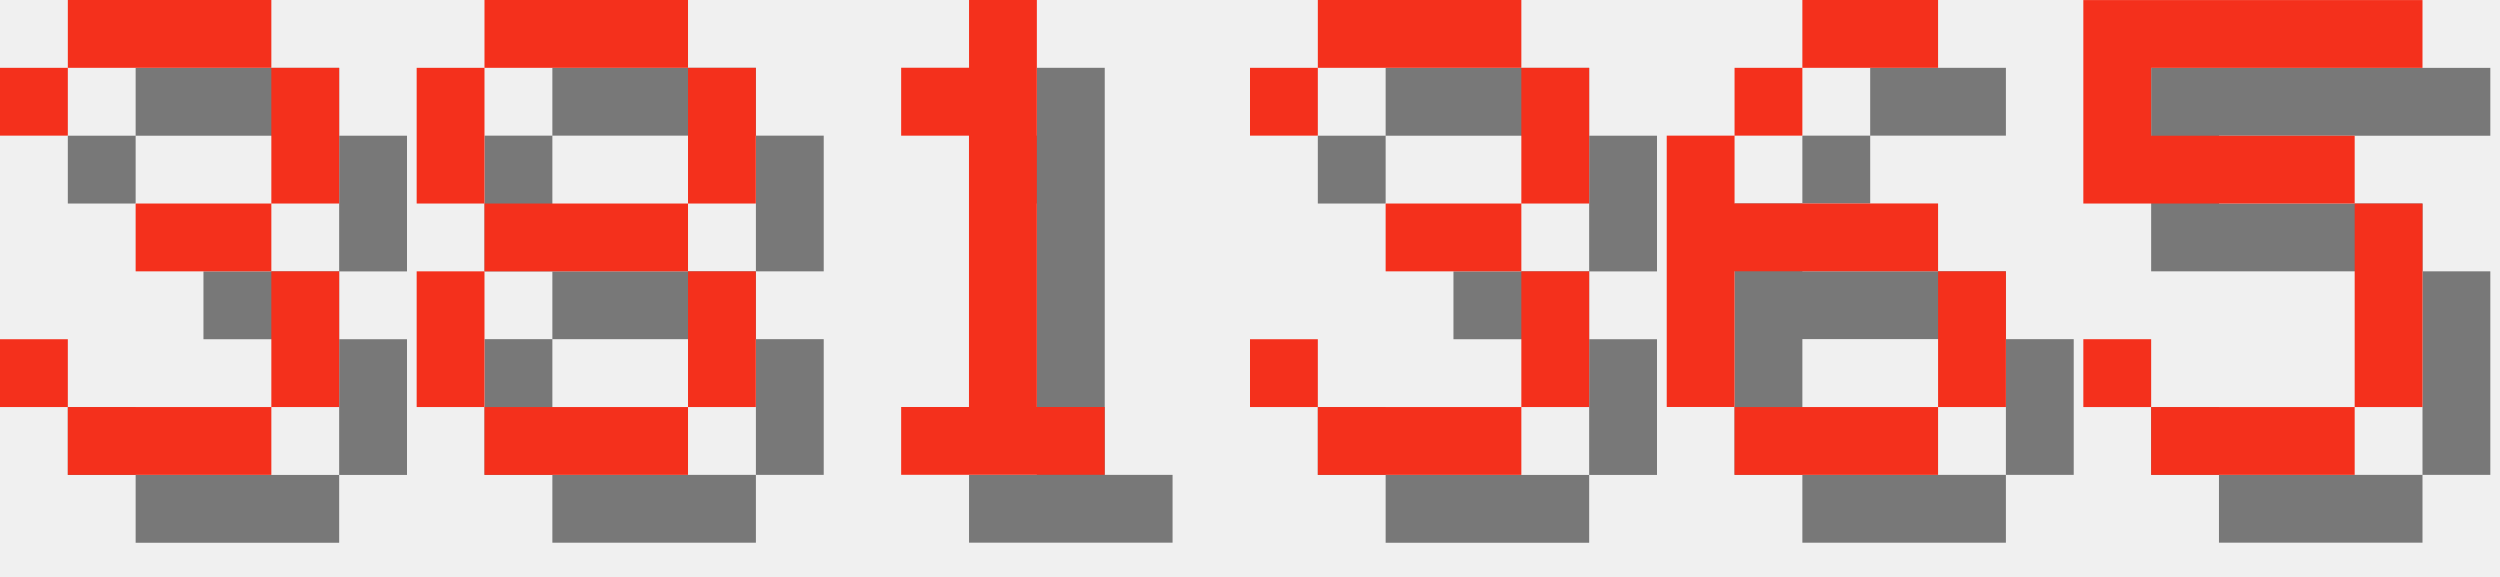
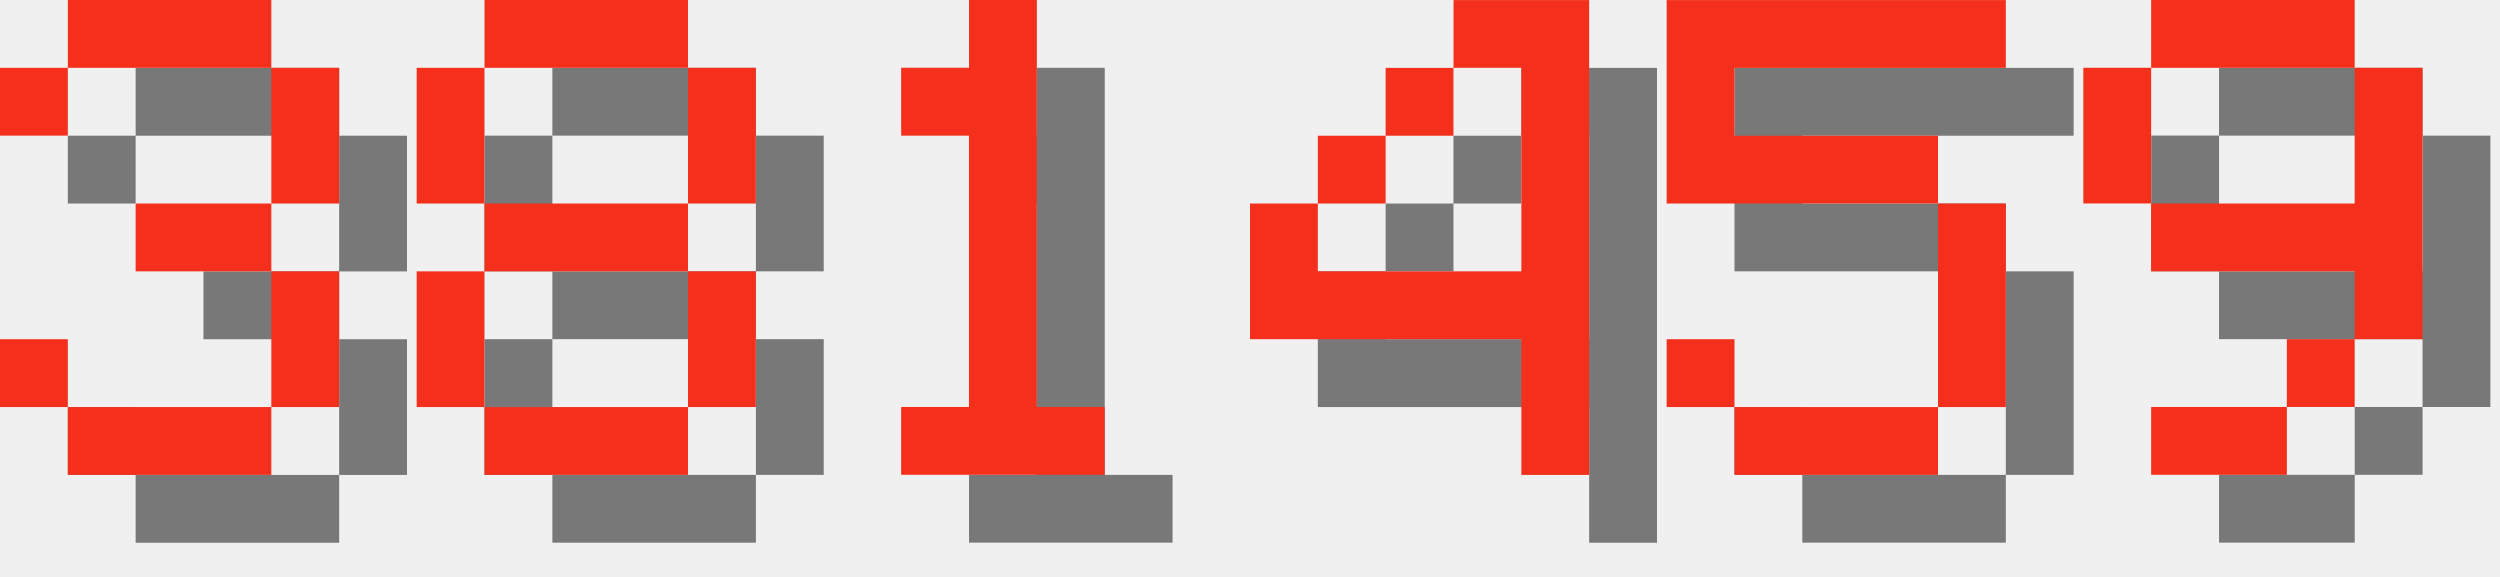
<svg xmlns="http://www.w3.org/2000/svg" version="1.1" width="156.0" height="36">
  <style>
        .text-foreground {
            fill: #F4301C;
        }
        .text-shadow {
            fill: #000000;
            fill-opacity: 0.5;
        }
    </style>
  <g class="digit" id="digit_3" transform="translate(0.0, 0), scale(4)">
    <path id="digit_3_shadow" class="text-shadow" d="m1.058 2.117v1.058h1.058v-1.058h3.175v2.117h-2.117v1.058h2.117v2.117h-3.175v-1.058h-1.058v1.058h1.058v1.058h3.175v-1.058h1.058v-2.117h-1.058v-1.058h1.058v-2.117h-1.058v-1.058h-3.175v1.058h-1.058z" fill-opacity=".5" style="paint-order:stroke fill markers" />
    <path id="digit_3_fg" class="text-foreground" d="m0 1.058v1.058h1.058v-1.058h3.175v2.117h-2.117v1.058h2.117v2.117h-3.175v-1.058h-1.058v1.058h1.058v1.058h3.175v-1.058h1.058v-2.117h-1.058v-1.058h1.058v-2.117h-1.058v-1.058h-3.175v1.058h-1.058z" fill="#fff" style="paint-order:stroke fill markers" />
  </g>
  <g class="digit" id="digit_8" transform="translate(26.0, 0), scale(4)">
    <path id="digit_8_shadow" class="text-shadow" d="m2.117 1.058v1.058h3.175v-1.058h-3.175zm3.175 1.058v2.117h1.058v-2.117h-1.058zm0 2.117h-3.175v1.058h3.175v-1.058zm0 1.058v2.117h1.058v-2.117h-1.058zm0 2.117h-3.175v1.058h3.175v-1.058zm-3.175 0v-2.117h-1.058v2.117h1.058zm0-3.175v-2.117h-1.058v2.117h1.058z" fill-opacity=".5" style="paint-order:stroke fill markers" />
    <path id="digit_8_fg" class="text-foreground" d="m1.058 0v1.058h3.175v-1.058h-3.175zm3.175 1.058v2.117h1.058v-2.117h-1.058zm0 2.117h-3.175v1.058h3.175v-1.058zm0 1.058v2.117h1.058v-2.117h-1.058zm0 2.117h-3.175v1.058h3.175v-1.058zm-3.175 0v-2.117h-1.058v2.117h1.058zm0-3.175v-2.117h-1.058v2.117h1.058z" fill="#fff" style="paint-order:stroke fill markers" />
  </g>
  <g class="digit" id="digit_1" transform="translate(52.0, 0), scale(4)">
    <path id="digit_1_shadow" class="text-shadow" d="m2.117 2.117v1.058h1.058v4.233h-1.058v1.058h3.175v-1.058h-1.058v-6.35h-1.058v1.058h-1.058z" fill-opacity=".5" style="paint-order:stroke fill markers" />
    <path id="digit_1_fg" class="text-foreground" d="m1.058 1.058v1.058h1.058v4.233h-1.058v1.058h3.175v-1.058h-1.058v-6.35h-1.058v1.058h-1.058z" fill="#fff" style="paint-order:stroke fill markers" />
  </g>
-   <g class="digit" id="digit_3" transform="translate(78.0, 0), scale(4)">
-     <path id="digit_3_shadow" class="text-shadow" d="m1.058 2.117v1.058h1.058v-1.058h3.175v2.117h-2.117v1.058h2.117v2.117h-3.175v-1.058h-1.058v1.058h1.058v1.058h3.175v-1.058h1.058v-2.117h-1.058v-1.058h1.058v-2.117h-1.058v-1.058h-3.175v1.058h-1.058z" fill-opacity=".5" style="paint-order:stroke fill markers" />
-     <path id="digit_3_fg" class="text-foreground" d="m0 1.058v1.058h1.058v-1.058h3.175v2.117h-2.117v1.058h2.117v2.117h-3.175v-1.058h-1.058v1.058h1.058v1.058h3.175v-1.058h1.058v-2.117h-1.058v-1.058h1.058v-2.117h-1.058v-1.058h-3.175v1.058h-1.058z" fill="#fff" style="paint-order:stroke fill markers" />
+   <g class="digit" id="digit_4" transform="translate(78.0, 0), scale(4)">
+     <path id="digit_4_shadow" class="text-shadow" d="m4.233 1.058v1.058h1.058v3.175h-3.175v-1.058h-1.058v2.117h4.233v2.117h1.058v-7.408h-2.117zm-2.117 3.175h1.058v-1.058h-1.058v1.058zm1.058-1.058h1.058v-1.058h-1.058v1.058z" fill-opacity=".5" style="paint-order:stroke fill markers" />
+     <path id="digit_4_fg" class="text-foreground" d="m3.175 0v1.058h1.058v3.175h-3.175v-1.058h-1.058v2.117h4.233v2.117h1.058v-7.408h-2.117zm-2.117 3.175h1.058v-1.058h-1.058v1.058zm1.058-1.058h1.058v-1.058h-1.058v1.058z" fill="#fff" style="paint-order:stroke fill markers" />
  </g>
-   <g class="digit" id="digit_6" transform="translate(104.0, 0), scale(4)">
-     <path id="digit_6_shadow" class="text-shadow" d="m3.175 1.058v1.058h2.117v-1.058h-2.117zm0 1.058h-1.058v1.058h1.058v-1.058zm-1.058 1.058h-1.058v4.233h1.058v-2.117h3.175v-1.058h-3.175v-1.058zm3.175 2.117v2.117h1.058v-2.117h-1.058zm0 2.117h-3.175v1.058h3.175v-1.058z" fill-opacity=".5" style="paint-order:stroke fill markers" />
-     <path id="digit_6_fg" class="text-foreground" d="m2.117 0v1.058h2.117v-1.058h-2.117zm0 1.058h-1.058v1.058h1.058v-1.058zm-1.058 1.058h-1.058v4.233h1.058v-2.117h3.175v-1.058h-3.175v-1.058zm3.175 2.117v2.117h1.058v-2.117h-1.058zm0 2.117h-3.175v1.058h3.175v-1.058z" fill="#fff" style="paint-order:stroke fill markers" />
-   </g>
-   <g class="digit" id="digit_5" transform="translate(130.0, 0), scale(4)">
+   <g class="digit" id="digit_5" transform="translate(104.0, 0), scale(4)">
    <path id="digit_5_shadow" class="text-shadow" d="m1.058 1.058v3.175h4.233v3.175h-3.175v-1.058h-1.058v1.058h1.058v1.058h3.175v-1.058h1.058v-3.175h-1.058v-1.058h-3.175v-1.058h4.233v-1.058h-5.292z" fill-opacity=".5" style="paint-order:stroke fill markers" />
    <path id="digit_5_fg" class="text-foreground" d="m0 0v3.175h4.233v3.175h-3.175v-1.058h-1.058v1.058h1.058v1.058h3.175v-1.058h1.058v-3.175h-1.058v-1.058h-3.175v-1.058h4.233v-1.058h-5.292z" fill="#fff" style="paint-order:stroke fill markers" />
  </g>
+   <g class="digit" id="digit_9" transform="translate(130.0, 0), scale(4)">
+     <path id="digit_9_shadow" class="text-shadow" d="m2.117 1.058v1.058h3.175v-1.058h-3.175zm3.175 1.058v2.117h-3.175v1.058h3.175v1.058h1.058v-4.233h-1.058zm0 4.233h-1.058v1.058h1.058v-1.058zm-1.058 1.058h-2.117v1.058h2.117v-1.058zm-2.117-3.175v-2.117h-1.058v2.117h1.058z" fill-opacity=".5" style="paint-order:stroke fill markers" />
+     <path id="digit_9_fg" class="text-foreground" d="m1.058 0v1.058h3.175v-1.058h-3.175zm3.175 1.058v2.117h-3.175v1.058h3.175v1.058h1.058v-4.233h-1.058zm0 4.233h-1.058v1.058h1.058v-1.058zm-1.058 1.058h-2.117v1.058h2.117v-1.058zm-2.117-3.175v-2.117h-1.058v2.117h1.058z" fill="#fff" style="paint-order:stroke fill markers" />
+   </g>
</svg>
